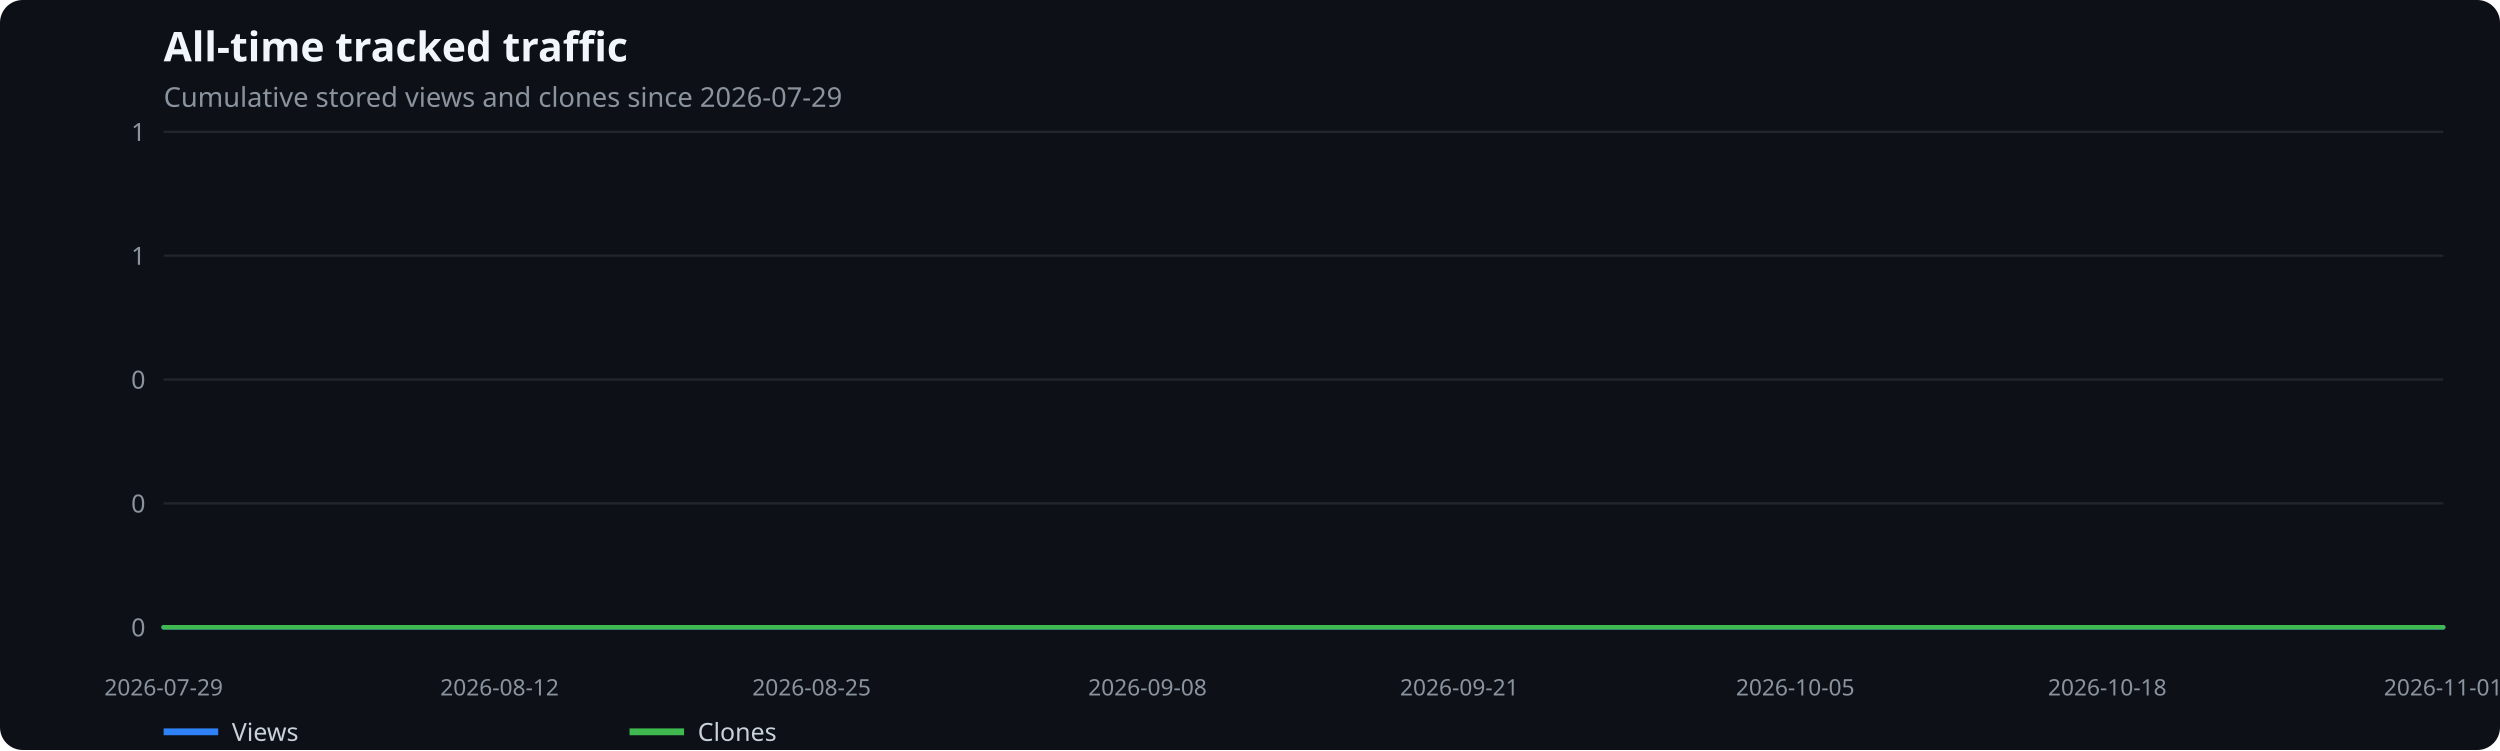
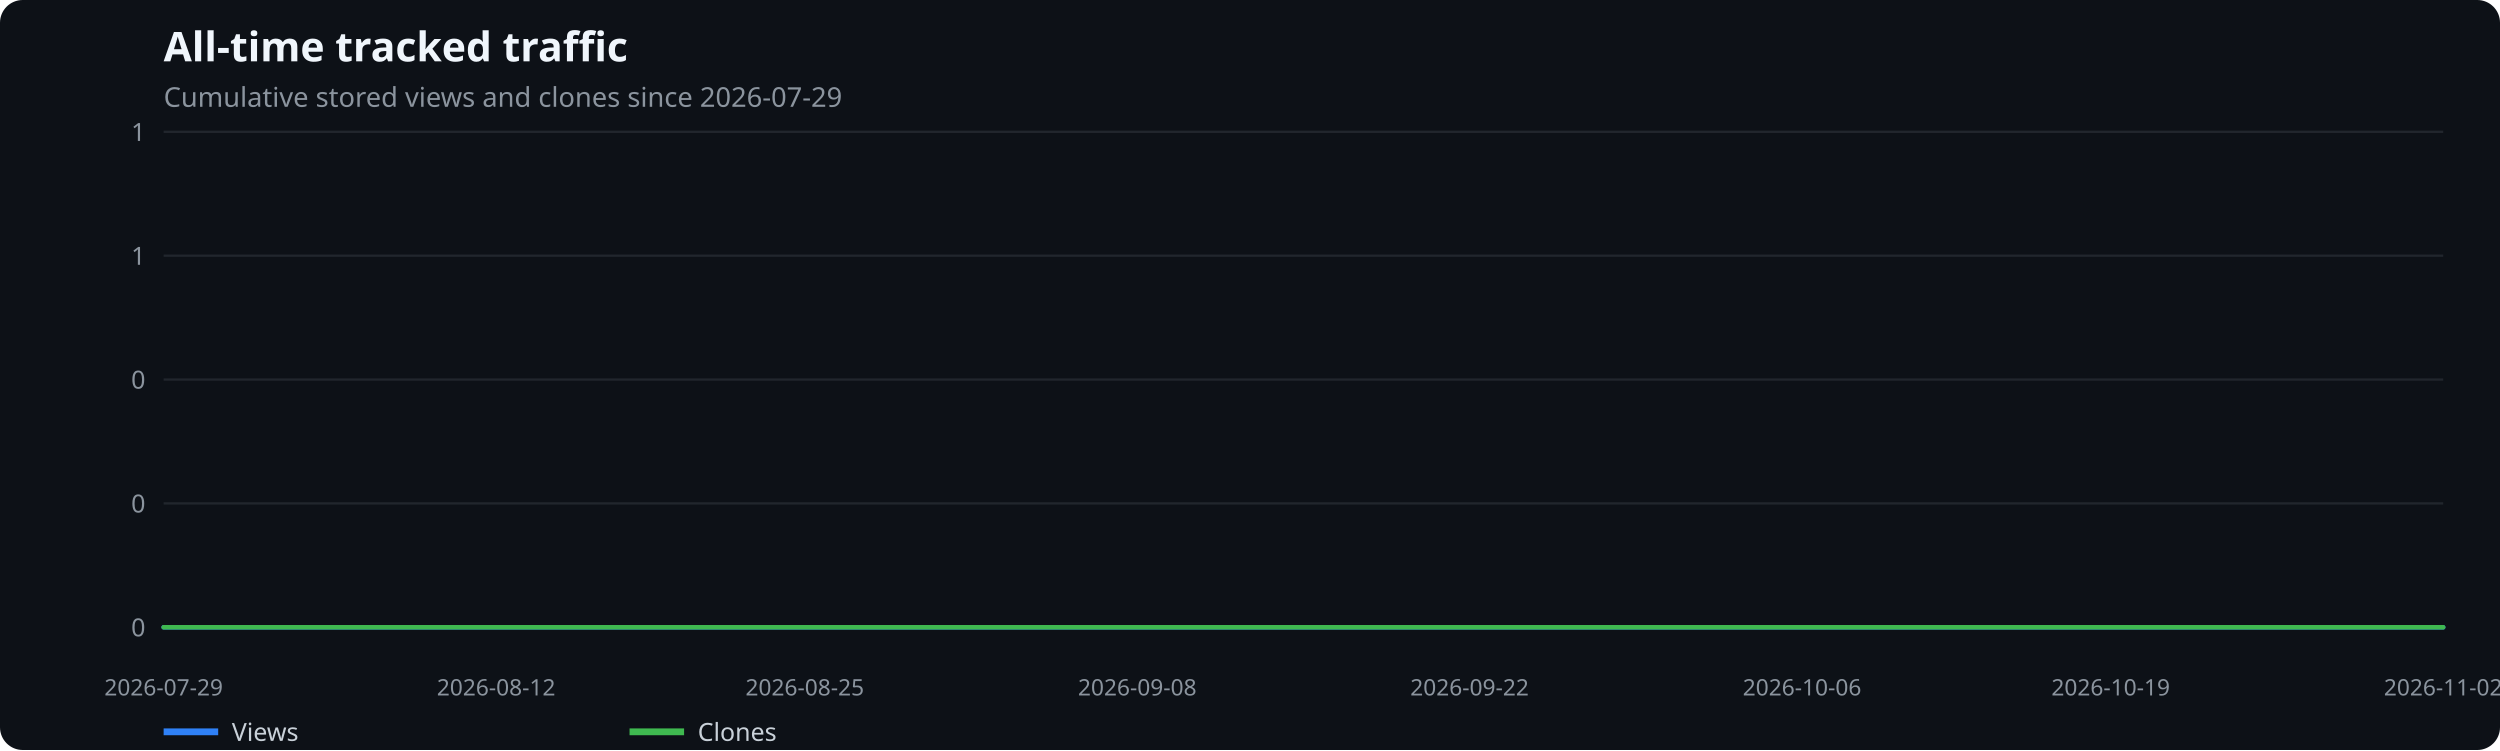
<svg xmlns="http://www.w3.org/2000/svg" width="1100" height="330" viewBox="0 0 1100 330" role="img" aria-label="All-time tracked traffic">
  <rect width="100%" height="100%" fill="#0d1117" rx="10" />
  <text x="72" y="27" fill="#f0f6fc" font-family="system-ui,sans-serif" font-size="18" font-weight="600">All-time tracked traffic</text>
  <text x="72" y="47" fill="#8b949e" font-family="system-ui,sans-serif" font-size="12">Cumulative stored views and clones since 2026-07-29</text>
  <line x1="72" x2="1075" y1="276.0" y2="276.0" stroke="#21262d" />
  <text x="64" y="280.0" text-anchor="end" fill="#8b949e" font-family="system-ui,sans-serif" font-size="11">0</text>
  <line x1="72" x2="1075" y1="221.5" y2="221.5" stroke="#21262d" />
  <text x="64" y="225.5" text-anchor="end" fill="#8b949e" font-family="system-ui,sans-serif" font-size="11">0</text>
  <line x1="72" x2="1075" y1="167.0" y2="167.0" stroke="#21262d" />
  <text x="64" y="171.0" text-anchor="end" fill="#8b949e" font-family="system-ui,sans-serif" font-size="11">0</text>
  <line x1="72" x2="1075" y1="112.5" y2="112.5" stroke="#21262d" />
  <text x="64" y="116.5" text-anchor="end" fill="#8b949e" font-family="system-ui,sans-serif" font-size="11">1</text>
  <line x1="72" x2="1075" y1="58.0" y2="58.0" stroke="#21262d" />
  <text x="64" y="62.0" text-anchor="end" fill="#8b949e" font-family="system-ui,sans-serif" font-size="11">1</text>
  <text x="72.0" y="306" text-anchor="middle" fill="#8b949e" font-family="system-ui,sans-serif" font-size="10">2026-07-29</text>
-   <text x="219.8" y="306" text-anchor="middle" fill="#8b949e" font-family="system-ui,sans-serif" font-size="10">2026-08-12</text>
-   <text x="357.1" y="306" text-anchor="middle" fill="#8b949e" font-family="system-ui,sans-serif" font-size="10">2026-08-25</text>
-   <text x="504.9" y="306" text-anchor="middle" fill="#8b949e" font-family="system-ui,sans-serif" font-size="10">2026-09-08</text>
-   <text x="642.1" y="306" text-anchor="middle" fill="#8b949e" font-family="system-ui,sans-serif" font-size="10">2026-09-21</text>
-   <text x="789.9" y="306" text-anchor="middle" fill="#8b949e" font-family="system-ui,sans-serif" font-size="10">2026-10-05</text>
-   <text x="927.2" y="306" text-anchor="middle" fill="#8b949e" font-family="system-ui,sans-serif" font-size="10">2026-10-18</text>
-   <text x="1075.0" y="306" text-anchor="middle" fill="#8b949e" font-family="system-ui,sans-serif" font-size="10">2026-11-01</text>
-   <polyline points="72.0,276.0 82.6,276.0 93.1,276.0 103.7,276.0 114.2,276.0 124.8,276.0 135.3,276.0 145.9,276.0 156.5,276.0 167.0,276.0 177.6,276.0 188.1,276.0 198.7,276.0 209.3,276.0 219.8,276.0 230.4,276.0 240.9,276.0 251.5,276.0 262.0,276.0 272.6,276.0 283.2,276.0 293.7,276.0 304.3,276.0 314.8,276.0 325.4,276.0 335.9,276.0 346.5,276.0 357.1,276.0 367.6,276.0 378.2,276.0 388.7,276.0 399.3,276.0 409.9,276.0 420.4,276.0 431.0,276.0 441.5,276.0 452.1,276.0 462.6,276.0 473.2,276.0 483.8,276.0 494.3,276.0 504.9,276.0 515.4,276.0 526.0,276.0 536.5,276.0 547.1,276.0 557.7,276.0 568.2,276.0 578.8,276.0 589.3,276.0 599.9,276.0 610.5,276.0 621.0,276.0 631.6,276.0 642.1,276.0 652.7,276.0 663.2,276.0 673.8,276.0 684.4,276.0 694.9,276.0 705.5,276.0 716.0,276.0 726.6,276.0 737.1,276.0 747.7,276.0 758.3,276.0 768.8,276.0 779.4,276.0 789.9,276.0 800.5,276.0 811.1,276.0 821.6,276.0 832.2,276.0 842.7,276.0 853.3,276.0 863.8,276.0 874.4,276.0 885.0,276.0 895.5,276.0 906.1,276.0 916.6,276.0 927.2,276.0 937.7,276.0 948.3,276.0 958.9,276.0 969.4,276.0 980.0,276.0 990.5,276.0 1001.1,276.0 1011.7,276.0 1022.2,276.0 1032.8,276.0 1043.3,276.0 1053.9,276.0 1064.4,276.0 1075.0,276.0" fill="none" stroke="#2f81f7" stroke-width="2" stroke-linecap="round" stroke-linejoin="round" />
+   <text x="218.3" y="306" text-anchor="middle" fill="#8b949e" font-family="system-ui,sans-serif" font-size="10">2026-08-12</text>
+   <text x="354.1" y="306" text-anchor="middle" fill="#8b949e" font-family="system-ui,sans-serif" font-size="10">2026-08-25</text>
+   <text x="500.4" y="306" text-anchor="middle" fill="#8b949e" font-family="system-ui,sans-serif" font-size="10">2026-09-08</text>
+   <text x="646.6" y="306" text-anchor="middle" fill="#8b949e" font-family="system-ui,sans-serif" font-size="10">2026-09-22</text>
+   <text x="792.9" y="306" text-anchor="middle" fill="#8b949e" font-family="system-ui,sans-serif" font-size="10">2026-10-06</text>
+   <text x="928.7" y="306" text-anchor="middle" fill="#8b949e" font-family="system-ui,sans-serif" font-size="10">2026-10-19</text>
+   <text x="1075.0" y="306" text-anchor="middle" fill="#8b949e" font-family="system-ui,sans-serif" font-size="10">2026-11-02</text>
+   <polyline points="72.0,276.0 82.4,276.0 92.9,276.0 103.3,276.0 113.8,276.0 124.2,276.0 134.7,276.0 145.1,276.0 155.6,276.0 166.0,276.0 176.5,276.0 186.9,276.0 197.4,276.0 207.8,276.0 218.3,276.0 228.7,276.0 239.2,276.0 249.6,276.0 260.1,276.0 270.5,276.0 281.0,276.0 291.4,276.0 301.9,276.0 312.3,276.0 322.8,276.0 333.2,276.0 343.6,276.0 354.1,276.0 364.5,276.0 375.0,276.0 385.4,276.0 395.9,276.0 406.3,276.0 416.8,276.0 427.2,276.0 437.7,276.0 448.1,276.0 458.6,276.0 469.0,276.0 479.5,276.0 489.9,276.0 500.4,276.0 510.8,276.0 521.3,276.0 531.7,276.0 542.2,276.0 552.6,276.0 563.1,276.0 573.5,276.0 583.9,276.0 594.4,276.0 604.8,276.0 615.3,276.0 625.7,276.0 636.2,276.0 646.6,276.0 657.1,276.0 667.5,276.0 678.0,276.0 688.4,276.0 698.9,276.0 709.3,276.0 719.8,276.0 730.2,276.0 740.7,276.0 751.1,276.0 761.6,276.0 772.0,276.0 782.5,276.0 792.9,276.0 803.4,276.0 813.8,276.0 824.2,276.0 834.7,276.0 845.1,276.0 855.6,276.0 866.0,276.0 876.5,276.0 886.9,276.0 897.4,276.0 907.8,276.0 918.3,276.0 928.7,276.0 939.2,276.0 949.6,276.0 960.1,276.0 970.5,276.0 981.0,276.0 991.4,276.0 1001.9,276.0 1012.3,276.0 1022.8,276.0 1033.2,276.0 1043.7,276.0 1054.1,276.0 1064.6,276.0 1075.0,276.0" fill="none" stroke="#2f81f7" stroke-width="2" stroke-linecap="round" stroke-linejoin="round" />
  <line x1="72" x2="96" y1="322" y2="322" stroke="#2f81f7" stroke-width="3" />
  <text x="102" y="326" fill="#c9d1d9" font-family="system-ui,sans-serif" font-size="11">Views</text>
-   <polyline points="72.0,276.0 82.6,276.0 93.1,276.0 103.7,276.0 114.2,276.0 124.8,276.0 135.3,276.0 145.9,276.0 156.5,276.0 167.0,276.0 177.6,276.0 188.1,276.0 198.7,276.0 209.3,276.0 219.8,276.0 230.4,276.0 240.9,276.0 251.5,276.0 262.0,276.0 272.6,276.0 283.2,276.0 293.7,276.0 304.3,276.0 314.8,276.0 325.4,276.0 335.9,276.0 346.5,276.0 357.1,276.0 367.6,276.0 378.2,276.0 388.7,276.0 399.3,276.0 409.9,276.0 420.4,276.0 431.0,276.0 441.5,276.0 452.1,276.0 462.6,276.0 473.2,276.0 483.8,276.0 494.3,276.0 504.9,276.0 515.4,276.0 526.0,276.0 536.5,276.0 547.1,276.0 557.7,276.0 568.2,276.0 578.8,276.0 589.3,276.0 599.9,276.0 610.5,276.0 621.0,276.0 631.6,276.0 642.1,276.0 652.7,276.0 663.2,276.0 673.8,276.0 684.4,276.0 694.9,276.0 705.5,276.0 716.0,276.0 726.6,276.0 737.1,276.0 747.7,276.0 758.3,276.0 768.8,276.0 779.4,276.0 789.9,276.0 800.5,276.0 811.1,276.0 821.6,276.0 832.2,276.0 842.7,276.0 853.3,276.0 863.8,276.0 874.4,276.0 885.0,276.0 895.5,276.0 906.1,276.0 916.6,276.0 927.2,276.0 937.7,276.0 948.3,276.0 958.9,276.0 969.4,276.0 980.0,276.0 990.5,276.0 1001.1,276.0 1011.7,276.0 1022.2,276.0 1032.8,276.0 1043.3,276.0 1053.9,276.0 1064.4,276.0 1075.0,276.0" fill="none" stroke="#3fb950" stroke-width="2" stroke-linecap="round" stroke-linejoin="round" />
+   <polyline points="72.0,276.0 82.4,276.0 92.9,276.0 103.3,276.0 113.8,276.0 124.2,276.0 134.7,276.0 145.1,276.0 155.6,276.0 166.0,276.0 176.5,276.0 186.9,276.0 197.4,276.0 207.8,276.0 218.3,276.0 228.7,276.0 239.2,276.0 249.6,276.0 260.1,276.0 270.5,276.0 281.0,276.0 291.4,276.0 301.9,276.0 312.3,276.0 322.8,276.0 333.2,276.0 343.6,276.0 354.1,276.0 364.5,276.0 375.0,276.0 385.4,276.0 395.9,276.0 406.3,276.0 416.8,276.0 427.2,276.0 437.7,276.0 448.1,276.0 458.6,276.0 469.0,276.0 479.5,276.0 489.9,276.0 500.4,276.0 510.8,276.0 521.3,276.0 531.7,276.0 542.2,276.0 552.6,276.0 563.1,276.0 573.5,276.0 583.9,276.0 594.4,276.0 604.8,276.0 615.3,276.0 625.7,276.0 636.2,276.0 646.6,276.0 657.1,276.0 667.5,276.0 678.0,276.0 688.4,276.0 698.9,276.0 709.3,276.0 719.8,276.0 730.2,276.0 740.7,276.0 751.1,276.0 761.6,276.0 772.0,276.0 782.5,276.0 792.9,276.0 803.4,276.0 813.8,276.0 824.2,276.0 834.7,276.0 845.1,276.0 855.6,276.0 866.0,276.0 876.5,276.0 886.9,276.0 897.4,276.0 907.8,276.0 918.3,276.0 928.7,276.0 939.2,276.0 949.6,276.0 960.1,276.0 970.5,276.0 981.0,276.0 991.4,276.0 1001.9,276.0 1012.3,276.0 1022.8,276.0 1033.2,276.0 1043.7,276.0 1054.1,276.0 1064.6,276.0 1075.0,276.0" fill="none" stroke="#3fb950" stroke-width="2" stroke-linecap="round" stroke-linejoin="round" />
  <line x1="277" x2="301" y1="322" y2="322" stroke="#3fb950" stroke-width="3" />
  <text x="307" y="326" fill="#c9d1d9" font-family="system-ui,sans-serif" font-size="11">Clones</text>
</svg>
